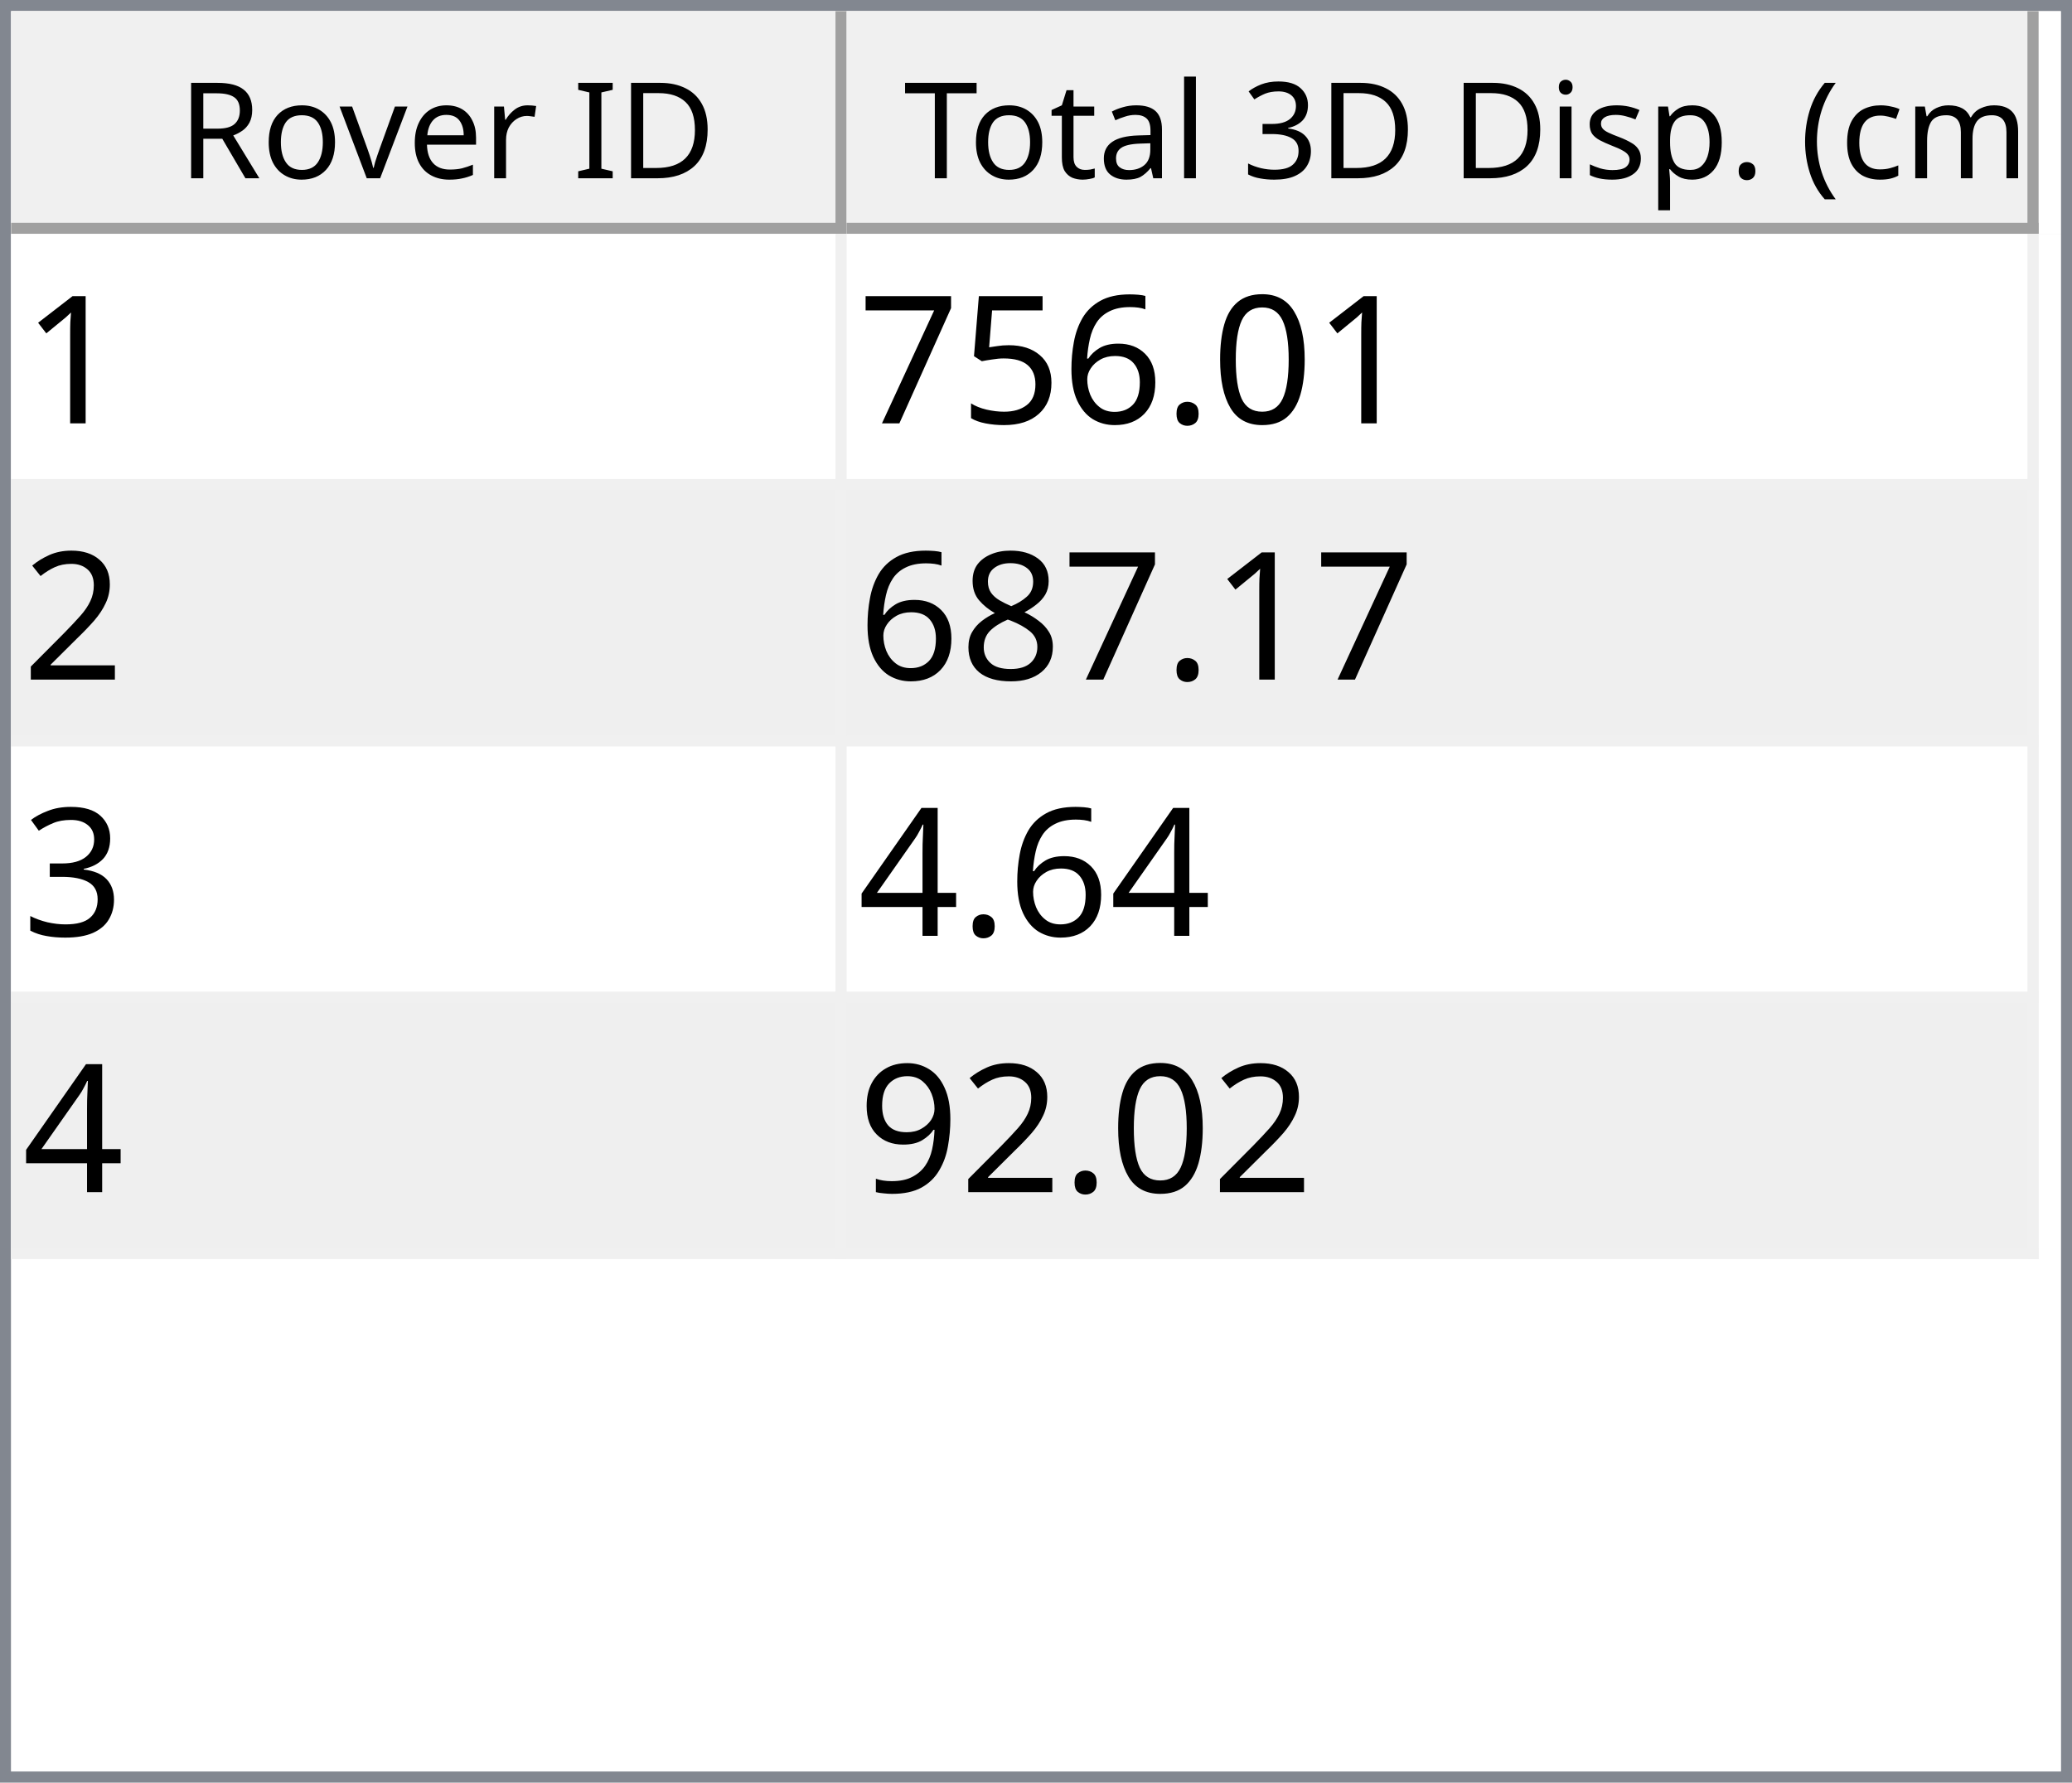
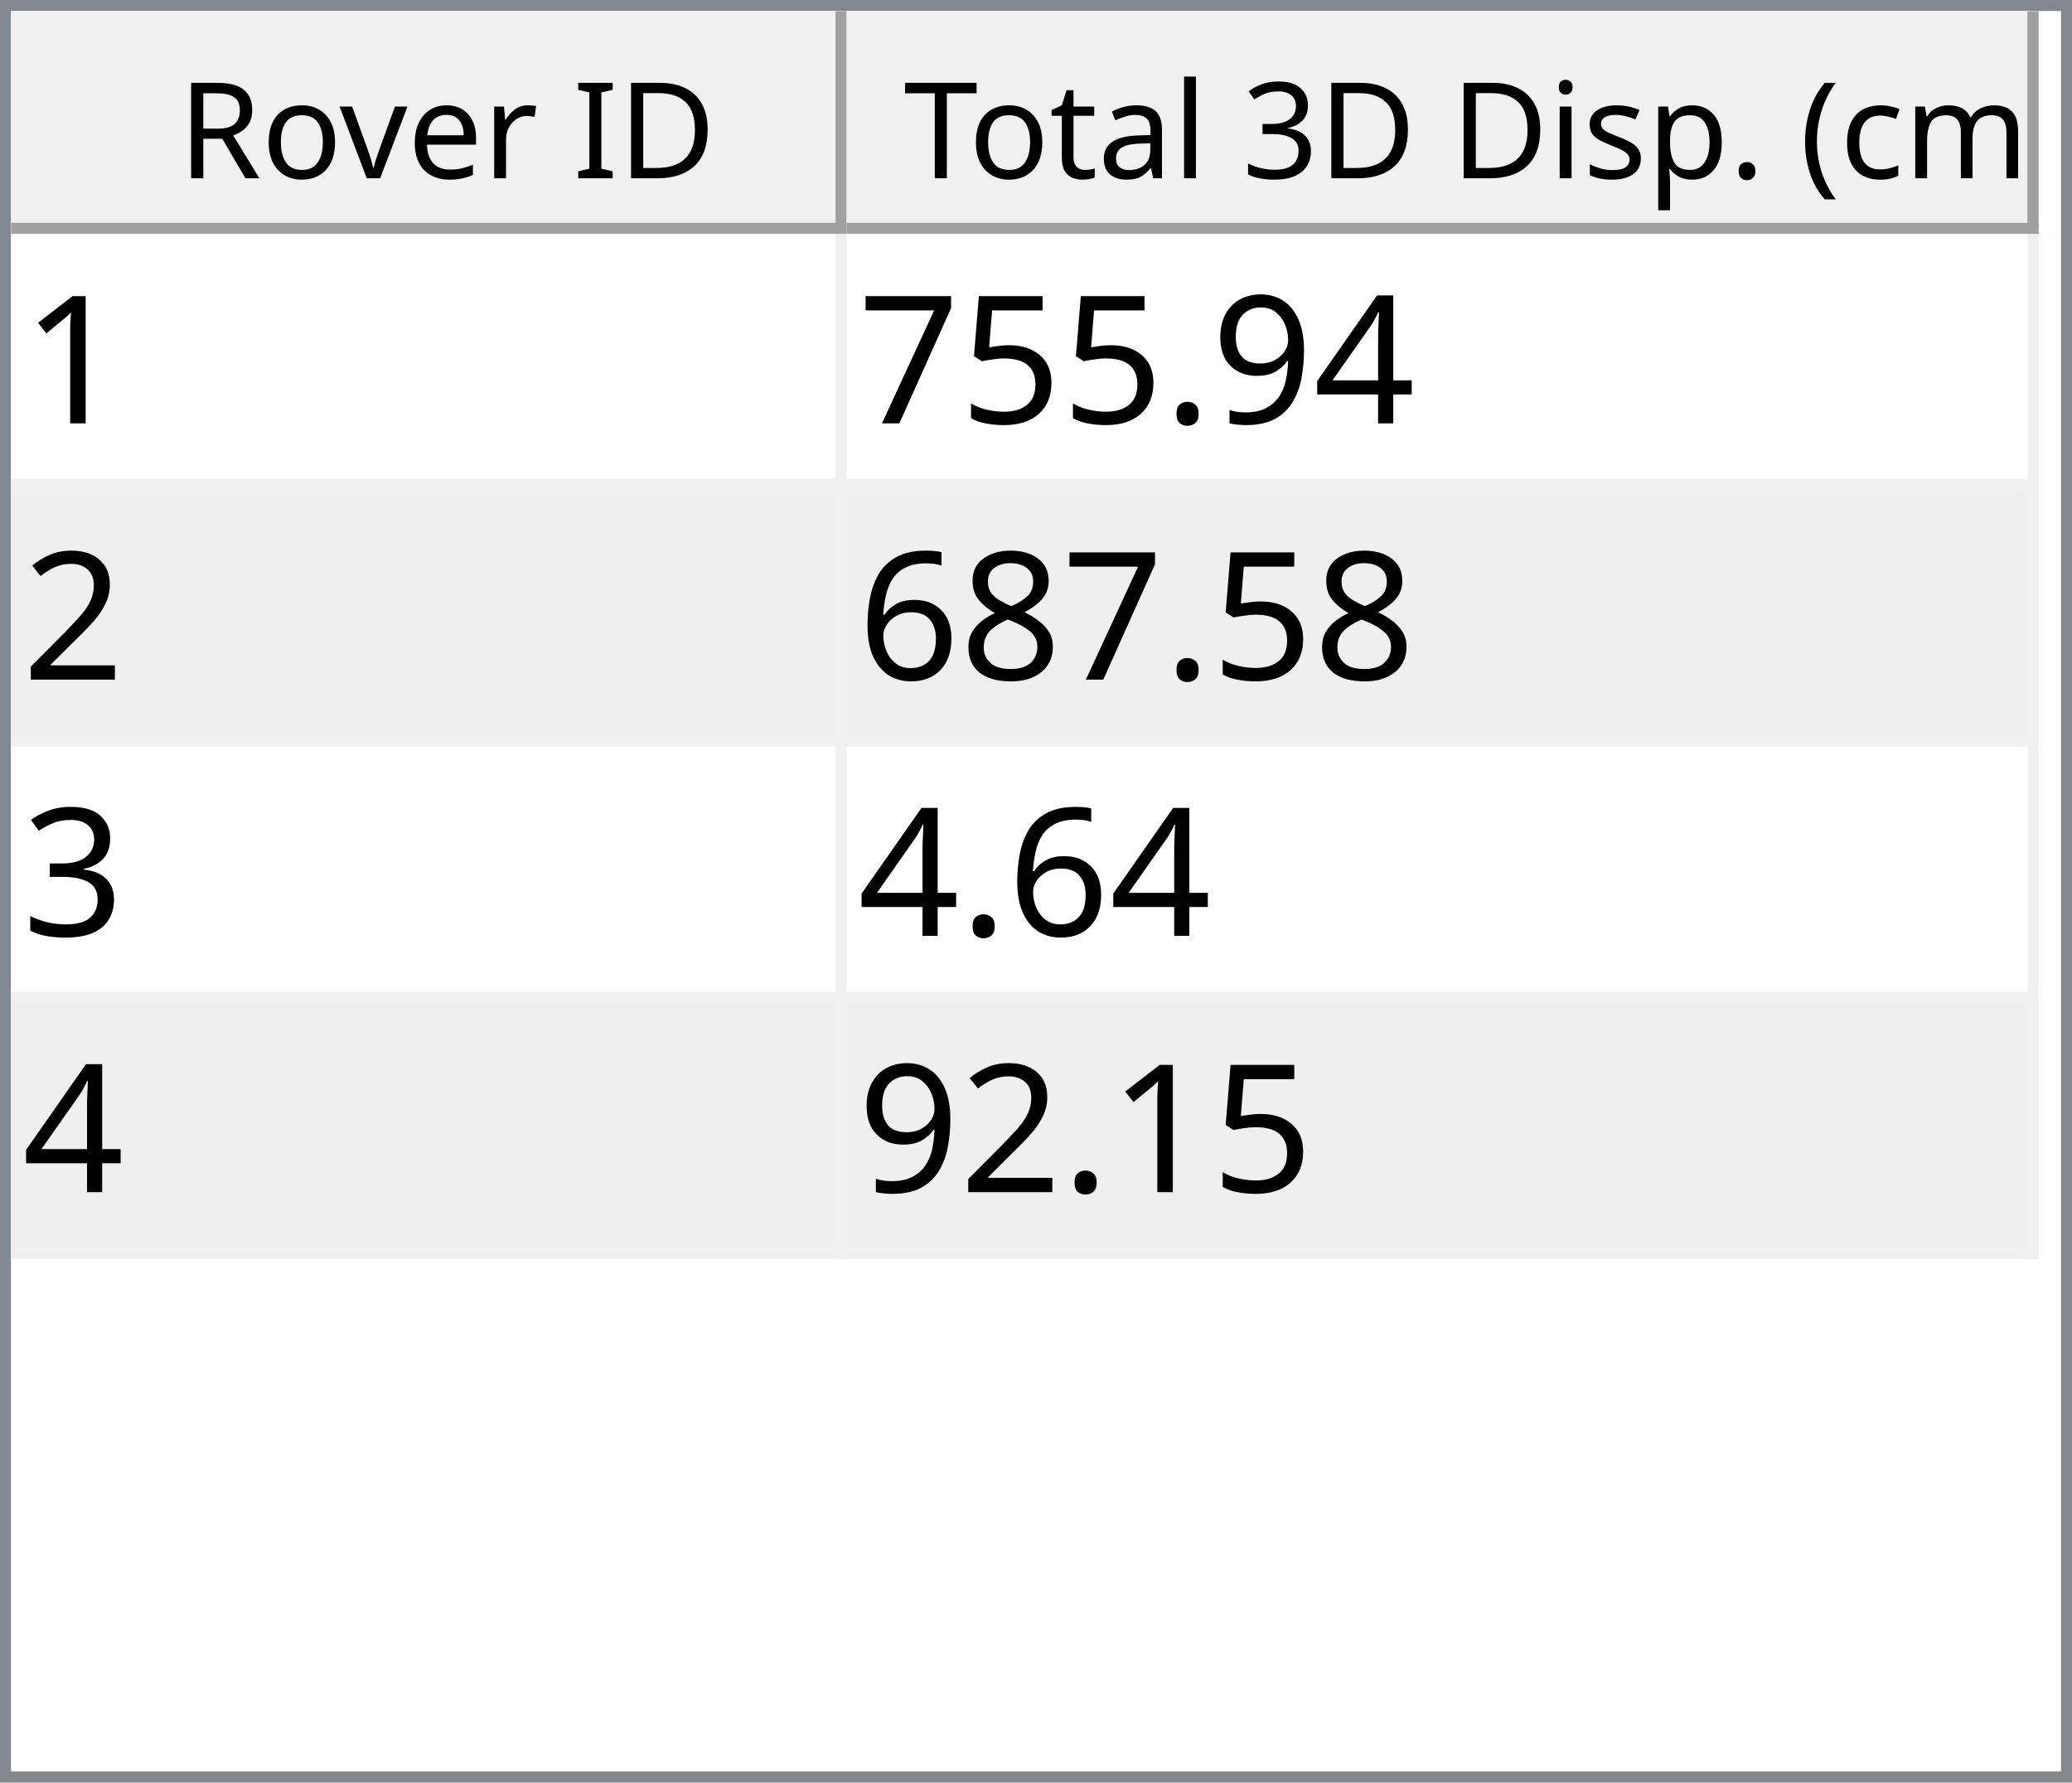
<svg xmlns="http://www.w3.org/2000/svg" style="fill-opacity:1; color-rendering:auto; color-interpolation:auto; text-rendering:auto; stroke:black; stroke-linecap:square; stroke-miterlimit:10; shape-rendering:auto; stroke-opacity:1; fill:black; stroke-dasharray:none; font-weight:normal; stroke-width:1; font-family:'Dialog'; font-style:normal; stroke-linejoin:miter; font-size:12px; stroke-dashoffset:0; image-rendering:auto;" width="186" height="160">
  <defs id="genericDefs" />
  <g>
    <defs id="defs1">
      <clipPath clipPathUnits="userSpaceOnUse" id="clipPath1">
        <path d="M0 0 L186 0 L186 160 L0 160 L0 0 Z" />
      </clipPath>
      <clipPath clipPathUnits="userSpaceOnUse" id="clipPath2">
        <path d="M0 0 L0 160 L186 160 L186 0 Z" />
      </clipPath>
      <clipPath clipPathUnits="userSpaceOnUse" id="clipPath3">
        <path d="M0 0 L0 20 L184 20 L184 0 Z" />
      </clipPath>
      <clipPath clipPathUnits="userSpaceOnUse" id="clipPath4">
        <path d="M0 0 L0 20 L75 20 L75 0 Z" />
      </clipPath>
      <clipPath clipPathUnits="userSpaceOnUse" id="clipPath5">
        <path d="M1 1 L1 19 L74 19 L74 1 Z" />
      </clipPath>
      <clipPath clipPathUnits="userSpaceOnUse" id="clipPath6">
        <path d="M0 0 L0 18 L73 18 L73 0 Z" />
      </clipPath>
      <clipPath clipPathUnits="userSpaceOnUse" id="clipPath7">
        <path d="M-0.5 -0.5 L-0.5 19.5 L74.5 19.5 L74.5 -0.5 Z" />
      </clipPath>
      <clipPath clipPathUnits="userSpaceOnUse" id="clipPath8">
        <path d="M0 0 L0 20 L107 20 L107 0 Z" />
      </clipPath>
      <clipPath clipPathUnits="userSpaceOnUse" id="clipPath9">
        <path d="M1 1 L1 19 L106 19 L106 1 Z" />
      </clipPath>
      <clipPath clipPathUnits="userSpaceOnUse" id="clipPath10">
        <path d="M0 0 L0 18 L105 18 L105 0 Z" />
      </clipPath>
      <clipPath clipPathUnits="userSpaceOnUse" id="clipPath11">
        <path d="M-0.5 -0.5 L-0.5 19.5 L106.5 19.5 L106.5 -0.5 Z" />
      </clipPath>
      <clipPath clipPathUnits="userSpaceOnUse" id="clipPath12">
        <path d="M0 0 L0 138 L184 138 L184 0 Z" />
      </clipPath>
      <clipPath clipPathUnits="userSpaceOnUse" id="clipPath13">
        <path d="M0 0 L0 92 L182 92 L182 0 Z" />
      </clipPath>
      <clipPath clipPathUnits="userSpaceOnUse" id="clipPath14">
        <path d="M-0.5 -0.5 L-0.5 91.5 L181.5 91.5 L181.5 -0.5 Z" />
      </clipPath>
      <clipPath clipPathUnits="userSpaceOnUse" id="clipPath15">
        <path d="M0 0 L0 22 L74 22 L74 0 Z" />
      </clipPath>
      <clipPath clipPathUnits="userSpaceOnUse" id="clipPath16">
        <path d="M0 0 L0 22 L106 22 L106 0 Z" />
      </clipPath>
      <font horiz-adv-x="64.551" id="font1">
        <font-face ascent="107.91" descent="25.098" units-per-em="100" style="font-style:normal; font-family:Segoe UI; font-weight:normal;" />
        <missing-glyph horiz-adv-x="64.551" d="M8.109 0 L8.109 68.266 L56.453 68.266 L56.453 0 L8.109 0 ZM15.328 7.234 L49.219 7.234 L49.219 61.031 L15.328 61.031 L15.328 7.234 Z" />
        <glyph unicode="D" horiz-adv-x="70.117" d="M9.188 0 L9.188 70.016 L28.516 70.016 Q65.531 70.016 65.531 35.891 Q65.531 19.672 55.25 9.836 Q44.969 0 27.734 0 L9.188 0 ZM17.391 62.594 L17.391 7.422 L27.828 7.422 Q41.609 7.422 49.273 14.797 Q56.938 22.172 56.938 35.688 Q56.938 62.594 28.328 62.594 L17.391 62.594 Z" />
        <glyph unicode="I" horiz-adv-x="26.611" d="M17.391 0 L9.188 0 L9.188 70.016 L17.391 70.016 L17.391 0 Z" />
        <glyph unicode=" " horiz-adv-x="27.393" d="" />
        <glyph unicode="r" horiz-adv-x="34.766" d="M34.188 41.891 Q32.078 43.5 28.125 43.5 Q23 43.5 19.555 38.672 Q16.109 33.844 16.109 25.484 L16.109 0 L8.109 0 L8.109 50 L16.109 50 L16.109 39.703 L16.312 39.703 Q18.016 44.969 21.531 47.922 Q25.047 50.875 29.391 50.875 Q32.516 50.875 34.188 50.203 L34.188 41.891 Z" />
        <glyph unicode="e" horiz-adv-x="52.295" d="M48.297 23 L12.984 23 Q13.188 14.656 17.484 10.109 Q21.781 5.562 29.297 5.562 Q37.75 5.562 44.828 11.141 L44.828 3.609 Q38.234 -1.172 27.391 -1.172 Q16.797 -1.172 10.742 5.641 Q4.688 12.453 4.688 24.812 Q4.688 36.469 11.305 43.82 Q17.922 51.172 27.734 51.172 Q37.547 51.172 42.922 44.828 Q48.297 38.484 48.297 27.203 L48.297 23 ZM40.094 29.781 Q40.047 36.719 36.75 40.578 Q33.453 44.438 27.594 44.438 Q21.922 44.438 17.969 40.383 Q14.016 36.328 13.094 29.781 L40.094 29.781 Z" />
        <glyph unicode="v" horiz-adv-x="47.9" d="M47.406 50 L27.484 0 L19.625 0 L0.688 50 L9.469 50 L22.172 13.672 Q23.578 9.672 23.922 6.688 L24.125 6.688 Q24.609 10.453 25.688 13.484 L38.969 50 L47.406 50 Z" />
        <glyph unicode="o" horiz-adv-x="58.594" d="M29 -1.172 Q17.922 -1.172 11.305 5.836 Q4.688 12.844 4.688 24.422 Q4.688 37.016 11.57 44.094 Q18.453 51.172 30.172 51.172 Q41.359 51.172 47.633 44.289 Q53.906 37.406 53.906 25.203 Q53.906 13.234 47.141 6.031 Q40.375 -1.172 29 -1.172 ZM29.594 44.438 Q21.875 44.438 17.383 39.188 Q12.891 33.938 12.891 24.703 Q12.891 15.828 17.43 10.695 Q21.969 5.562 29.594 5.562 Q37.359 5.562 41.531 10.594 Q45.703 15.625 45.703 24.906 Q45.703 34.281 41.531 39.359 Q37.359 44.438 29.594 44.438 Z" />
        <glyph unicode="R" horiz-adv-x="59.814" d="M59.375 0 L49.609 0 L37.891 19.625 Q36.281 22.359 34.766 24.289 Q33.25 26.219 31.664 27.438 Q30.078 28.656 28.25 29.219 Q26.422 29.781 24.125 29.781 L17.391 29.781 L17.391 0 L9.188 0 L9.188 70.016 L30.078 70.016 Q34.672 70.016 38.555 68.867 Q42.438 67.719 45.289 65.375 Q48.141 63.031 49.758 59.547 Q51.375 56.062 51.375 51.375 Q51.375 47.703 50.273 44.656 Q49.172 41.609 47.148 39.211 Q45.125 36.812 42.266 35.133 Q39.406 33.453 35.844 32.516 L35.844 32.328 Q37.594 31.547 38.891 30.547 Q40.188 29.547 41.359 28.18 Q42.531 26.812 43.68 25.078 Q44.828 23.344 46.234 21.047 L59.375 0 ZM17.391 62.594 L17.391 37.203 L28.516 37.203 Q31.594 37.203 34.203 38.133 Q36.812 39.062 38.719 40.797 Q40.625 42.531 41.703 45.047 Q42.781 47.562 42.781 50.688 Q42.781 56.297 39.141 59.445 Q35.5 62.594 28.609 62.594 L17.391 62.594 Z" />
        <glyph unicode=")" horiz-adv-x="30.176" d="M8.297 -15.922 L1.172 -15.922 Q16.406 2.344 16.406 26.812 Q16.406 51.469 1.078 70.016 L8.297 70.016 Q23.531 52.156 23.531 26.703 Q23.531 1.375 8.297 -15.922 Z" />
        <glyph unicode="m" horiz-adv-x="86.133" d="M79.109 0 L71.094 0 L71.094 28.719 Q71.094 37.016 68.531 40.727 Q65.969 44.438 59.906 44.438 Q54.781 44.438 51.195 39.75 Q47.609 35.062 47.609 28.516 L47.609 0 L39.594 0 L39.594 29.688 Q39.594 44.438 28.219 44.438 Q22.953 44.438 19.531 40.016 Q16.109 35.594 16.109 28.516 L16.109 0 L8.109 0 L8.109 50 L16.109 50 L16.109 42.094 L16.312 42.094 Q21.625 51.172 31.844 51.172 Q36.969 51.172 40.773 48.312 Q44.578 45.453 46 40.828 Q51.562 51.172 62.594 51.172 Q79.109 51.172 79.109 30.812 L79.109 0 Z" />
        <glyph unicode="c" horiz-adv-x="46.191" d="M42.188 2.297 Q36.422 -1.172 28.516 -1.172 Q17.828 -1.172 11.258 5.789 Q4.688 12.75 4.688 23.828 Q4.688 36.188 11.766 43.68 Q18.844 51.172 30.672 51.172 Q37.25 51.172 42.281 48.734 L42.281 40.531 Q36.719 44.438 30.375 44.438 Q22.703 44.438 17.797 38.945 Q12.891 33.453 12.891 24.516 Q12.891 15.719 17.508 10.641 Q22.125 5.562 29.891 5.562 Q36.422 5.562 42.188 9.906 L42.188 2.297 Z" />
        <glyph unicode="(" horiz-adv-x="30.176" d="M29.109 -15.922 L21.969 -15.922 Q6.844 1.375 6.844 26.703 Q6.844 52.156 21.969 70.016 L29.203 70.016 Q13.875 51.469 13.875 26.812 Q13.875 2.344 29.109 -15.922 Z" />
        <glyph unicode="." horiz-adv-x="21.68" d="M10.891 -1.078 Q8.641 -1.078 7.055 0.539 Q5.469 2.156 5.469 4.391 Q5.469 6.641 7.055 8.273 Q8.641 9.906 10.891 9.906 Q13.188 9.906 14.797 8.273 Q16.406 6.641 16.406 4.391 Q16.406 2.156 14.797 0.539 Q13.188 -1.078 10.891 -1.078 Z" />
        <glyph unicode="p" horiz-adv-x="58.789" d="M16.312 7.234 L16.109 7.234 L16.109 -23 L8.109 -23 L8.109 50 L16.109 50 L16.109 41.219 L16.312 41.219 Q22.219 51.172 33.594 51.172 Q43.266 51.172 48.688 44.461 Q54.109 37.75 54.109 26.469 Q54.109 13.922 48 6.375 Q41.891 -1.172 31.297 -1.172 Q21.578 -1.172 16.312 7.234 ZM16.109 27.391 L16.109 20.406 Q16.109 14.203 20.141 9.883 Q24.172 5.562 30.375 5.562 Q37.641 5.562 41.773 11.133 Q45.906 16.703 45.906 26.609 Q45.906 34.969 42.047 39.703 Q38.188 44.438 31.594 44.438 Q24.609 44.438 20.359 39.578 Q16.109 34.719 16.109 27.391 Z" />
        <glyph unicode="s" horiz-adv-x="42.432" d="M5.078 1.812 L5.078 10.406 Q11.625 5.562 19.484 5.562 Q30.031 5.562 30.031 12.594 Q30.031 14.594 29.125 15.992 Q28.219 17.391 26.68 18.461 Q25.141 19.531 23.07 20.383 Q21 21.234 18.609 22.172 Q15.281 23.484 12.766 24.828 Q10.25 26.172 8.57 27.859 Q6.891 29.547 6.031 31.695 Q5.172 33.844 5.172 36.719 Q5.172 40.234 6.789 42.945 Q8.406 45.656 11.086 47.484 Q13.766 49.312 17.211 50.242 Q20.656 51.172 24.312 51.172 Q30.812 51.172 35.938 48.922 L35.938 40.828 Q30.422 44.438 23.25 44.438 Q21 44.438 19.195 43.922 Q17.391 43.406 16.094 42.477 Q14.797 41.547 14.086 40.258 Q13.375 38.969 13.375 37.406 Q13.375 35.453 14.086 34.133 Q14.797 32.812 16.164 31.789 Q17.531 30.766 19.484 29.938 Q21.438 29.109 23.922 28.125 Q27.25 26.859 29.883 25.516 Q32.516 24.172 34.375 22.484 Q36.234 20.797 37.234 18.602 Q38.234 16.406 38.234 13.375 Q38.234 9.672 36.602 6.938 Q34.969 4.203 32.234 2.398 Q29.5 0.594 25.93 -0.289 Q22.359 -1.172 18.453 -1.172 Q10.75 -1.172 5.078 1.812 Z" />
        <glyph unicode="i" horiz-adv-x="24.219" d="M12.203 62.703 Q10.062 62.703 8.547 64.164 Q7.031 65.625 7.031 67.875 Q7.031 70.125 8.547 71.609 Q10.062 73.094 12.203 73.094 Q14.406 73.094 15.945 71.609 Q17.484 70.125 17.484 67.875 Q17.484 65.719 15.945 64.211 Q14.406 62.703 12.203 62.703 ZM16.109 0 L8.109 0 L8.109 50 L16.109 50 L16.109 0 Z" />
        <glyph unicode="3" horiz-adv-x="53.906" d="M46.531 19.828 Q46.531 15.094 44.75 11.211 Q42.969 7.328 39.719 4.57 Q36.469 1.812 31.93 0.297 Q27.391 -1.219 21.922 -1.219 Q11.922 -1.219 6 2.594 L6 11.188 Q13.094 5.609 22.219 5.609 Q25.875 5.609 28.828 6.539 Q31.781 7.469 33.906 9.227 Q36.031 10.984 37.18 13.477 Q38.328 15.969 38.328 19.094 Q38.328 32.812 18.797 32.812 L12.984 32.812 L12.984 39.594 L18.5 39.594 Q35.797 39.594 35.797 52.484 Q35.797 64.406 22.609 64.406 Q15.188 64.406 8.688 59.422 L8.688 67.188 Q15.375 71.188 24.609 71.188 Q29 71.188 32.57 69.969 Q36.141 68.75 38.68 66.555 Q41.219 64.359 42.609 61.281 Q44 58.203 44 54.5 Q44 40.672 30.031 36.719 L30.031 36.531 Q33.594 36.141 36.625 34.797 Q39.656 33.453 41.852 31.305 Q44.047 29.156 45.289 26.25 Q46.531 23.344 46.531 19.828 Z" />
        <glyph unicode="l" horiz-adv-x="24.219" d="M16.109 0 L8.109 0 L8.109 74.031 L16.109 74.031 L16.109 0 Z" />
        <glyph unicode="a" horiz-adv-x="50.879" d="M43.891 0 L35.891 0 L35.891 7.812 L35.688 7.812 Q30.469 -1.172 20.312 -1.172 Q12.844 -1.172 8.617 2.781 Q4.391 6.734 4.391 13.281 Q4.391 27.297 20.906 29.594 L35.891 31.688 Q35.891 44.438 25.594 44.438 Q16.547 44.438 9.281 38.281 L9.281 46.484 Q16.656 51.172 26.266 51.172 Q43.891 51.172 43.891 32.516 L43.891 0 ZM35.891 25.297 L23.828 23.641 Q18.266 22.859 15.43 20.875 Q12.594 18.891 12.594 13.875 Q12.594 10.203 15.211 7.883 Q17.828 5.562 22.172 5.562 Q28.125 5.562 32.008 9.742 Q35.891 13.922 35.891 20.312 L35.891 25.297 Z" />
        <glyph unicode="t" horiz-adv-x="33.887" d="M31.297 0.484 Q28.469 -1.078 23.828 -1.078 Q10.688 -1.078 10.688 13.578 L10.688 43.172 L2.094 43.172 L2.094 50 L10.688 50 L10.688 62.203 L18.703 64.797 L18.703 50 L31.297 50 L31.297 43.172 L18.703 43.172 L18.703 14.984 Q18.703 9.969 20.414 7.82 Q22.125 5.672 26.078 5.672 Q29.109 5.672 31.297 7.328 L31.297 0.484 Z" />
        <glyph unicode="T" horiz-adv-x="52.393" d="M50.594 62.594 L30.375 62.594 L30.375 0 L22.172 0 L22.172 62.594 L2 62.594 L2 70.016 L50.594 70.016 L50.594 62.594 Z" />
      </font>
      <font horiz-adv-x="75.0" id="font2">
        <font-face ascent="100.537" descent="21.973" units-per-em="100" style="font-style:normal; font-family:sans-serif; font-weight:normal;" />
        <missing-glyph horiz-adv-x="75.0" d="M12.5 0 L12.5 62.5 L62.5 62.5 L62.5 0 L12.5 0 ZM14.062 1.562 L60.938 1.562 L60.938 60.938 L14.062 60.938 L14.062 1.562 Z" />
        <glyph unicode="1" horiz-adv-x="55.615" d="M37.25 0 L28.469 0 L28.469 56 Q25.297 52.984 20.141 49.953 Q14.984 46.922 10.891 45.406 L10.891 53.906 Q18.266 57.375 23.781 62.305 Q29.297 67.234 31.594 71.875 L37.25 71.875 L37.25 0 Z" />
-         <glyph unicode="0" horiz-adv-x="55.615" d="M4.156 35.297 Q4.156 48 6.766 55.742 Q9.375 63.484 14.523 67.68 Q19.672 71.875 27.484 71.875 Q33.25 71.875 37.594 69.555 Q41.938 67.234 44.773 62.867 Q47.609 58.5 49.219 52.227 Q50.828 45.953 50.828 35.297 Q50.828 22.703 48.242 14.969 Q45.656 7.234 40.508 3.008 Q35.359 -1.219 27.484 -1.219 Q17.141 -1.219 11.234 6.203 Q4.156 15.141 4.156 35.297 ZM13.188 35.297 Q13.188 17.672 17.312 11.836 Q21.438 6 27.484 6 Q33.547 6 37.672 11.859 Q41.797 17.719 41.797 35.297 Q41.797 52.984 37.672 58.789 Q33.547 64.594 27.391 64.594 Q21.344 64.594 17.719 59.469 Q13.188 52.938 13.188 35.297 Z" />
+         <glyph unicode="4" horiz-adv-x="55.615" d="M32.328 0 L32.328 17.141 L1.266 17.141 L1.266 25.203 L33.938 71.578 L41.109 71.578 L41.109 25.203 L50.781 25.203 L50.781 17.141 L41.109 17.141 L41.109 0 L32.328 0 ZM32.328 25.203 L32.328 57.469 L9.906 25.203 L32.328 25.203 Z" />
+         <glyph unicode="9" horiz-adv-x="55.615" d="M5.469 16.547 L13.922 17.328 Q14.984 11.375 18.016 8.688 Q21.047 6 25.781 6 Q29.828 6 32.883 7.859 Q35.938 9.719 37.891 12.82 Q39.844 15.922 41.164 21.195 Q42.484 26.469 42.484 31.938 Q42.484 32.516 42.438 33.688 Q39.797 29.5 35.234 26.883 Q30.672 24.266 25.344 24.266 Q16.453 24.266 10.305 30.711 Q4.156 37.156 4.156 47.703 Q4.156 58.594 10.578 65.234 Q17 71.875 26.656 71.875 Q33.641 71.875 39.43 68.117 Q45.219 64.359 48.219 57.398 Q51.219 50.438 51.219 37.25 Q51.219 23.531 48.242 15.406 Q45.266 7.281 39.383 3.031 Q33.5 -1.219 25.594 -1.219 Q17.188 -1.219 11.867 3.445 Q6.547 8.109 5.469 16.547 ZM41.453 48.141 Q41.453 55.719 37.43 60.156 Q33.406 64.594 27.734 64.594 Q21.875 64.594 17.531 59.812 Q13.188 55.031 13.188 47.406 Q13.188 40.578 17.312 36.305 Q21.438 32.031 27.484 32.031 Q33.594 32.031 37.523 36.305 Q41.453 40.578 41.453 48.141 Z" />
        <glyph unicode="." horiz-adv-x="27.783" d="M9.078 0 L9.078 10.016 L19.094 10.016 L19.094 0 L9.078 0 Z" />
-         <glyph unicode="6" horiz-adv-x="55.615" d="M49.75 54.047 L41.016 53.375 Q39.844 58.547 37.703 60.891 Q34.125 64.656 28.906 64.656 Q24.703 64.656 21.531 62.312 Q17.391 59.281 14.992 53.469 Q12.594 47.656 12.5 36.922 Q15.672 41.75 20.266 44.094 Q24.859 46.438 29.891 46.438 Q38.672 46.438 44.852 39.969 Q51.031 33.5 51.031 23.25 Q51.031 16.5 48.125 10.719 Q45.219 4.938 40.141 1.859 Q35.062 -1.219 28.609 -1.219 Q17.625 -1.219 10.695 6.859 Q3.766 14.938 3.766 33.5 Q3.766 54.25 11.422 63.672 Q18.109 71.875 29.438 71.875 Q37.891 71.875 43.289 67.141 Q48.688 62.406 49.75 54.047 ZM13.875 23.188 Q13.875 18.656 15.797 14.508 Q17.719 10.359 21.188 8.18 Q24.656 6 28.469 6 Q34.031 6 38.039 10.492 Q42.047 14.984 42.047 22.703 Q42.047 30.125 38.086 34.398 Q34.125 38.672 28.125 38.672 Q22.172 38.672 18.023 34.398 Q13.875 30.125 13.875 23.188 Z" />
        <glyph unicode="5" horiz-adv-x="55.615" d="M4.156 18.75 L13.375 19.531 Q14.406 12.797 18.141 9.398 Q21.875 6 27.156 6 Q33.5 6 37.891 10.789 Q42.281 15.578 42.281 23.484 Q42.281 31 38.062 35.352 Q33.844 39.703 27 39.703 Q22.75 39.703 19.336 37.773 Q15.922 35.844 13.969 32.766 L5.719 33.844 L12.641 70.609 L48.25 70.609 L48.25 62.203 L19.672 62.203 L15.828 42.969 Q22.266 47.469 29.344 47.469 Q38.719 47.469 45.164 40.969 Q51.609 34.469 51.609 24.266 Q51.609 14.547 45.953 7.469 Q39.062 -1.219 27.156 -1.219 Q17.391 -1.219 11.211 4.25 Q5.031 9.719 4.156 18.75 Z" />
        <glyph unicode="7" horiz-adv-x="55.615" d="M4.734 62.203 L4.734 70.656 L51.078 70.656 L51.078 63.812 Q44.234 56.547 37.523 44.484 Q30.812 32.422 27.156 19.672 Q24.516 10.688 23.781 0 L14.75 0 Q14.891 8.453 18.062 20.414 Q21.234 32.375 27.172 43.484 Q33.109 54.594 39.797 62.203 L4.734 62.203 Z" />
        <glyph unicode="2" horiz-adv-x="55.615" d="M50.344 8.453 L50.344 0 L3.031 0 Q2.938 3.172 4.047 6.109 Q5.859 10.938 9.836 15.625 Q13.812 20.312 21.344 26.469 Q33.016 36.031 37.117 41.625 Q41.219 47.219 41.219 52.203 Q41.219 57.422 37.477 61.008 Q33.734 64.594 27.734 64.594 Q21.391 64.594 17.578 60.789 Q13.766 56.984 13.719 50.25 L4.688 51.172 Q5.609 61.281 11.664 66.578 Q17.719 71.875 27.938 71.875 Q38.234 71.875 44.242 66.164 Q50.25 60.453 50.25 52 Q50.25 47.703 48.492 43.555 Q46.734 39.406 42.656 34.812 Q38.578 30.219 29.109 22.219 Q21.188 15.578 18.945 13.211 Q16.703 10.844 15.234 8.453 L50.344 8.453 Z" />
        <glyph unicode="8" horiz-adv-x="55.615" d="M17.672 38.812 Q12.203 40.828 9.57 44.539 Q6.938 48.25 6.938 53.422 Q6.938 61.234 12.555 66.555 Q18.172 71.875 27.484 71.875 Q36.859 71.875 42.578 66.43 Q48.297 60.984 48.297 53.172 Q48.297 48.188 45.68 44.508 Q43.062 40.828 37.75 38.812 Q44.344 36.672 47.781 31.883 Q51.219 27.094 51.219 20.453 Q51.219 11.281 44.727 5.031 Q38.234 -1.219 27.641 -1.219 Q17.047 -1.219 10.547 5.055 Q4.047 11.328 4.047 20.703 Q4.047 27.688 7.594 32.398 Q11.141 37.109 17.672 38.812 ZM15.922 53.719 Q15.922 48.641 19.195 45.414 Q22.469 42.188 27.688 42.188 Q32.766 42.188 36.016 45.383 Q39.266 48.578 39.266 53.219 Q39.266 58.062 35.914 61.359 Q32.562 64.656 27.594 64.656 Q22.562 64.656 19.242 61.43 Q15.922 58.203 15.922 53.719 ZM13.094 20.656 Q13.094 16.891 14.875 13.375 Q16.656 9.859 20.172 7.93 Q23.688 6 27.734 6 Q34.031 6 38.133 10.055 Q42.234 14.109 42.234 20.359 Q42.234 26.703 38.016 30.859 Q33.797 35.016 27.438 35.016 Q21.234 35.016 17.164 30.914 Q13.094 26.812 13.094 20.656 Z" />
+         <glyph unicode="6" horiz-adv-x="55.615" d="M49.75 54.047 L41.016 53.375 Q39.844 58.547 37.703 60.891 Q34.125 64.656 28.906 64.656 Q24.703 64.656 21.531 62.312 Q17.391 59.281 14.992 53.469 Q12.594 47.656 12.5 36.922 Q15.672 41.75 20.266 44.094 Q24.859 46.438 29.891 46.438 Q38.672 46.438 44.852 39.969 Q51.031 33.5 51.031 23.25 Q51.031 16.5 48.125 10.719 Q45.219 4.938 40.141 1.859 Q35.062 -1.219 28.609 -1.219 Q17.625 -1.219 10.695 6.859 Q3.766 14.938 3.766 33.5 Q3.766 54.25 11.422 63.672 Q18.109 71.875 29.438 71.875 Q37.891 71.875 43.289 67.141 Q48.688 62.406 49.75 54.047 ZM13.875 23.188 Q13.875 18.656 15.797 14.508 Q17.719 10.359 21.188 8.18 Q24.656 6 28.469 6 Q34.031 6 38.039 10.492 Q42.047 14.984 42.047 22.703 Q42.047 30.125 38.086 34.398 Q34.125 38.672 28.125 38.672 Q22.172 38.672 18.023 34.398 Q13.875 30.125 13.875 23.188 Z" />
        <glyph unicode="3" horiz-adv-x="55.615" d="M4.203 18.891 L12.984 20.062 Q14.5 12.594 18.141 9.297 Q21.781 6 27 6 Q33.203 6 37.477 10.297 Q41.75 14.594 41.75 20.953 Q41.75 27 37.797 30.93 Q33.844 34.859 27.734 34.859 Q25.25 34.859 21.531 33.891 L22.516 41.609 Q23.391 41.5 23.922 41.5 Q29.547 41.5 34.039 44.43 Q38.531 47.359 38.531 53.469 Q38.531 58.297 35.258 61.477 Q31.984 64.656 26.812 64.656 Q21.688 64.656 18.266 61.43 Q14.844 58.203 13.875 51.766 L5.078 53.328 Q6.688 62.156 12.398 67.016 Q18.109 71.875 26.609 71.875 Q32.469 71.875 37.398 69.359 Q42.328 66.844 44.945 62.5 Q47.562 58.156 47.562 53.266 Q47.562 48.641 45.07 44.828 Q42.578 41.016 37.703 38.766 Q44.047 37.312 47.562 32.695 Q51.078 28.078 51.078 21.141 Q51.078 11.766 44.242 5.25 Q37.406 -1.266 26.953 -1.266 Q17.531 -1.266 11.305 4.352 Q5.078 9.969 4.203 18.891 Z" />
-         <glyph unicode="4" horiz-adv-x="55.615" d="M32.328 0 L32.328 17.141 L1.266 17.141 L1.266 25.203 L33.938 71.578 L41.109 71.578 L41.109 25.203 L50.781 25.203 L50.781 17.141 L41.109 17.141 L41.109 0 L32.328 0 ZM32.328 25.203 L32.328 57.469 L9.906 25.203 L32.328 25.203 Z" />
-         <glyph unicode="9" horiz-adv-x="55.615" d="M5.469 16.547 L13.922 17.328 Q14.984 11.375 18.016 8.688 Q21.047 6 25.781 6 Q29.828 6 32.883 7.859 Q35.938 9.719 37.891 12.82 Q39.844 15.922 41.164 21.195 Q42.484 26.469 42.484 31.938 Q42.484 32.516 42.438 33.688 Q39.797 29.5 35.234 26.883 Q30.672 24.266 25.344 24.266 Q16.453 24.266 10.305 30.711 Q4.156 37.156 4.156 47.703 Q4.156 58.594 10.578 65.234 Q17 71.875 26.656 71.875 Q33.641 71.875 39.43 68.117 Q45.219 64.359 48.219 57.398 Q51.219 50.438 51.219 37.25 Q51.219 23.531 48.242 15.406 Q45.266 7.281 39.383 3.031 Q33.5 -1.219 25.594 -1.219 Q17.188 -1.219 11.867 3.445 Q6.547 8.109 5.469 16.547 ZM41.453 48.141 Q41.453 55.719 37.43 60.156 Q33.406 64.594 27.734 64.594 Q21.875 64.594 17.531 59.812 Q13.188 55.031 13.188 47.406 Q13.188 40.578 17.312 36.305 Q21.438 32.031 27.484 32.031 Q33.594 32.031 37.523 36.305 Q41.453 40.578 41.453 48.141 Z" />
      </font>
    </defs>
    <g style="fill:white; stroke:white;">
      <rect x="0" y="0" width="186" style="clip-path:url(#clipPath1); stroke:none;" height="160" />
    </g>
    <g style="fill:white; text-rendering:optimizeSpeed; color-rendering:optimizeSpeed; image-rendering:optimizeSpeed; shape-rendering:crispEdges; stroke:white; color-interpolation:sRGB;">
      <rect x="0" width="186" height="160" y="0" style="stroke:none;" />
      <path style="stroke:none;" d="M0 160 L186 160 L186 0 L0 0 Z" />
    </g>
    <g style="fill:rgb(240,240,240); font-family:'Segoe UI'; stroke:rgb(240,240,240);">
      <rect x="0" y="0" width="186" style="clip-path:url(#clipPath2); stroke:none;" height="160" />
    </g>
    <g style="fill:rgb(130,135,144); font-family:'Segoe UI'; stroke:rgb(130,135,144);">
      <path d="M0 0 L186 0 L186 160 L0 160 L0 0 ZM1 1 L185 1 L185 159 L1 159 L1 1 Z" style="fill-rule:evenodd; clip-path:url(#clipPath2); stroke:none;" />
    </g>
    <g style="fill:white; font-family:'Segoe UI'; stroke:white;" transform="translate(1,1)">
      <rect x="0" y="0" width="184" style="clip-path:url(#clipPath3); stroke:none;" height="20" />
    </g>
    <g style="fill:rgb(240,240,240); font-family:'Segoe UI'; stroke:rgb(240,240,240);" transform="translate(1,1)">
      <rect x="0" y="0" width="75" style="clip-path:url(#clipPath4); stroke:none;" height="20" />
    </g>
    <g style="font-family:'Segoe UI';" transform="translate(2,2)">
      <text x="14" xml:space="preserve" y="14" style="clip-path:url(#clipPath6); stroke:none;">Rover ID</text>
    </g>
    <g style="fill:rgb(160,160,160); font-family:'Segoe UI'; stroke:rgb(160,160,160); stroke-linejoin:bevel;" transform="translate(1.5,1.5)">
      <line x1="74" x2="74" y1="0" style="fill:none; clip-path:url(#clipPath7);" y2="19" />
    </g>
    <g style="fill:rgb(160,160,160); font-family:'Segoe UI'; stroke:rgb(160,160,160); stroke-linejoin:bevel;" transform="matrix(1,0,0,1,1,1) translate(0.5,0.5)">
      <line x1="0" x2="74" y1="19" style="fill:none; clip-path:url(#clipPath7);" y2="19" />
    </g>
    <g style="fill:rgb(240,240,240); font-family:'Segoe UI'; stroke:rgb(240,240,240);" transform="translate(76,1)">
      <rect x="0" y="0" width="107" style="clip-path:url(#clipPath8); stroke:none;" height="20" />
    </g>
    <g style="font-family:'Segoe UI';" transform="translate(77,2)">
      <text x="1" xml:space="preserve" y="14" style="clip-path:url(#clipPath10); stroke:none;"> Total 3D Disp. (cm)</text>
    </g>
    <g style="fill:rgb(160,160,160); font-family:'Segoe UI'; stroke:rgb(160,160,160); stroke-linejoin:bevel;" transform="translate(76.5,1.5)">
      <line x1="106" x2="106" y1="0" style="fill:none; clip-path:url(#clipPath11);" y2="19" />
    </g>
    <g style="fill:rgb(160,160,160); font-family:'Segoe UI'; stroke:rgb(160,160,160); stroke-linejoin:bevel;" transform="matrix(1,0,0,1,76,1) translate(0.5,0.5)">
      <line x1="0" x2="106" y1="19" style="fill:none; clip-path:url(#clipPath11);" y2="19" />
    </g>
    <g style="fill:white; font-family:'Segoe UI'; stroke:white;" transform="translate(1,21)">
      <rect x="0" y="0" width="184" style="clip-path:url(#clipPath12); stroke:none;" height="138" />
    </g>
    <g style="fill:rgb(240,240,240); font-size:16px; font-family:sans-serif; stroke:rgb(240,240,240);" transform="translate(1,21)">
      <rect x="0" y="0" width="182" style="clip-path:url(#clipPath13); stroke:none;" height="92" />
      <line transform="translate(0.5,0.5)" x1="0" x2="181" y1="22" style="clip-path:url(#clipPath14); fill:none; stroke-linejoin:bevel;" y2="22" />
    </g>
    <g transform="matrix(1,0,0,1,1,21) translate(0.5,0.5)" style="fill:rgb(240,240,240); font-size:16px; font-family:sans-serif; stroke:rgb(240,240,240); stroke-linejoin:bevel;">
      <line x1="0" x2="181" y1="45" style="fill:none; clip-path:url(#clipPath14);" y2="45" />
    </g>
    <g transform="matrix(1,0,0,1,1,21) translate(0.5,0.5)" style="fill:rgb(240,240,240); font-size:16px; font-family:sans-serif; stroke:rgb(240,240,240); stroke-linejoin:bevel;">
      <line x1="0" x2="181" y1="68" style="fill:none; clip-path:url(#clipPath14);" y2="68" />
    </g>
    <g transform="matrix(1,0,0,1,1,21) translate(0.5,0.5)" style="fill:rgb(240,240,240); font-size:16px; font-family:sans-serif; stroke:rgb(240,240,240); stroke-linejoin:bevel;">
      <line x1="0" x2="181" y1="91" style="fill:none; clip-path:url(#clipPath14);" y2="91" />
    </g>
    <g transform="matrix(1,0,0,1,1,21) translate(0.5,0.5)" style="fill:rgb(240,240,240); font-size:16px; font-family:sans-serif; stroke:rgb(240,240,240); stroke-linejoin:bevel;">
      <line x1="74" x2="74" y1="0" style="fill:none; clip-path:url(#clipPath14);" y2="91" />
    </g>
    <g transform="matrix(1,0,0,1,1,21) translate(0.5,0.5)" style="fill:rgb(240,240,240); font-size:16px; font-family:sans-serif; stroke:rgb(240,240,240); stroke-linejoin:bevel;">
      <line x1="181" x2="181" y1="0" style="fill:none; clip-path:url(#clipPath14);" y2="91" />
    </g>
    <g style="fill:white; font-size:16px; font-family:sans-serif; stroke:white;" transform="matrix(1,0,0,1,1,21)">
      <rect x="0" y="0" width="74" style="clip-path:url(#clipPath15); stroke:none;" height="22" />
      <text x="1" y="17" style="fill:black; clip-path:url(#clipPath15); stroke:none;" xml:space="preserve">1</text>
    </g>
    <g style="fill:white; font-size:16px; font-family:sans-serif; stroke:white;" transform="matrix(1,0,0,1,1,21) translate(75,0)">
      <rect x="0" y="0" width="106" style="clip-path:url(#clipPath16); stroke:none;" height="22" />
-       <text x="1" y="17" style="fill:black; clip-path:url(#clipPath16); stroke:none;" xml:space="preserve">756.01</text>
+       <text x="1" y="17" style="fill:black; clip-path:url(#clipPath16); stroke:none;" xml:space="preserve">755.94</text>
    </g>
    <g style="fill:rgb(239,239,239); font-size:16px; font-family:sans-serif; stroke:rgb(239,239,239);" transform="matrix(1,0,0,1,1,21) translate(0,23)">
      <rect x="0" y="0" width="74" style="clip-path:url(#clipPath15); stroke:none;" height="22" />
      <text x="1" y="17" style="fill:black; clip-path:url(#clipPath15); stroke:none;" xml:space="preserve">2</text>
    </g>
    <g style="fill:rgb(239,239,239); font-size:16px; font-family:sans-serif; stroke:rgb(239,239,239);" transform="matrix(1,0,0,1,1,21) translate(75,23)">
      <rect x="0" y="0" width="106" style="clip-path:url(#clipPath16); stroke:none;" height="22" />
-       <text x="1" y="17" style="fill:black; clip-path:url(#clipPath16); stroke:none;" xml:space="preserve">687.17</text>
+       <text x="1" y="17" style="fill:black; clip-path:url(#clipPath16); stroke:none;" xml:space="preserve">687.58</text>
    </g>
    <g style="fill:white; font-size:16px; font-family:sans-serif; stroke:white;" transform="matrix(1,0,0,1,1,21) translate(0,46)">
      <rect x="0" y="0" width="74" style="clip-path:url(#clipPath15); stroke:none;" height="22" />
      <text x="1" y="17" style="fill:black; clip-path:url(#clipPath15); stroke:none;" xml:space="preserve">3</text>
    </g>
    <g style="fill:white; font-size:16px; font-family:sans-serif; stroke:white;" transform="matrix(1,0,0,1,1,21) translate(75,46)">
      <rect x="0" y="0" width="106" style="clip-path:url(#clipPath16); stroke:none;" height="22" />
      <text x="1" y="17" style="fill:black; clip-path:url(#clipPath16); stroke:none;" xml:space="preserve">4.64</text>
    </g>
    <g style="fill:rgb(239,239,239); font-size:16px; font-family:sans-serif; stroke:rgb(239,239,239);" transform="matrix(1,0,0,1,1,21) translate(0,69)">
      <rect x="0" y="0" width="74" style="clip-path:url(#clipPath15); stroke:none;" height="22" />
      <text x="1" y="17" style="fill:black; clip-path:url(#clipPath15); stroke:none;" xml:space="preserve">4</text>
    </g>
    <g style="fill:rgb(239,239,239); font-size:16px; font-family:sans-serif; stroke:rgb(239,239,239);" transform="matrix(1,0,0,1,1,21) translate(75,69)">
      <rect x="0" y="0" width="106" style="clip-path:url(#clipPath16); stroke:none;" height="22" />
-       <text x="1" y="17" style="fill:black; clip-path:url(#clipPath16); stroke:none;" xml:space="preserve">92.02</text>
+       <text x="1" y="17" style="fill:black; clip-path:url(#clipPath16); stroke:none;" xml:space="preserve">92.15</text>
    </g>
  </g>
</svg>
